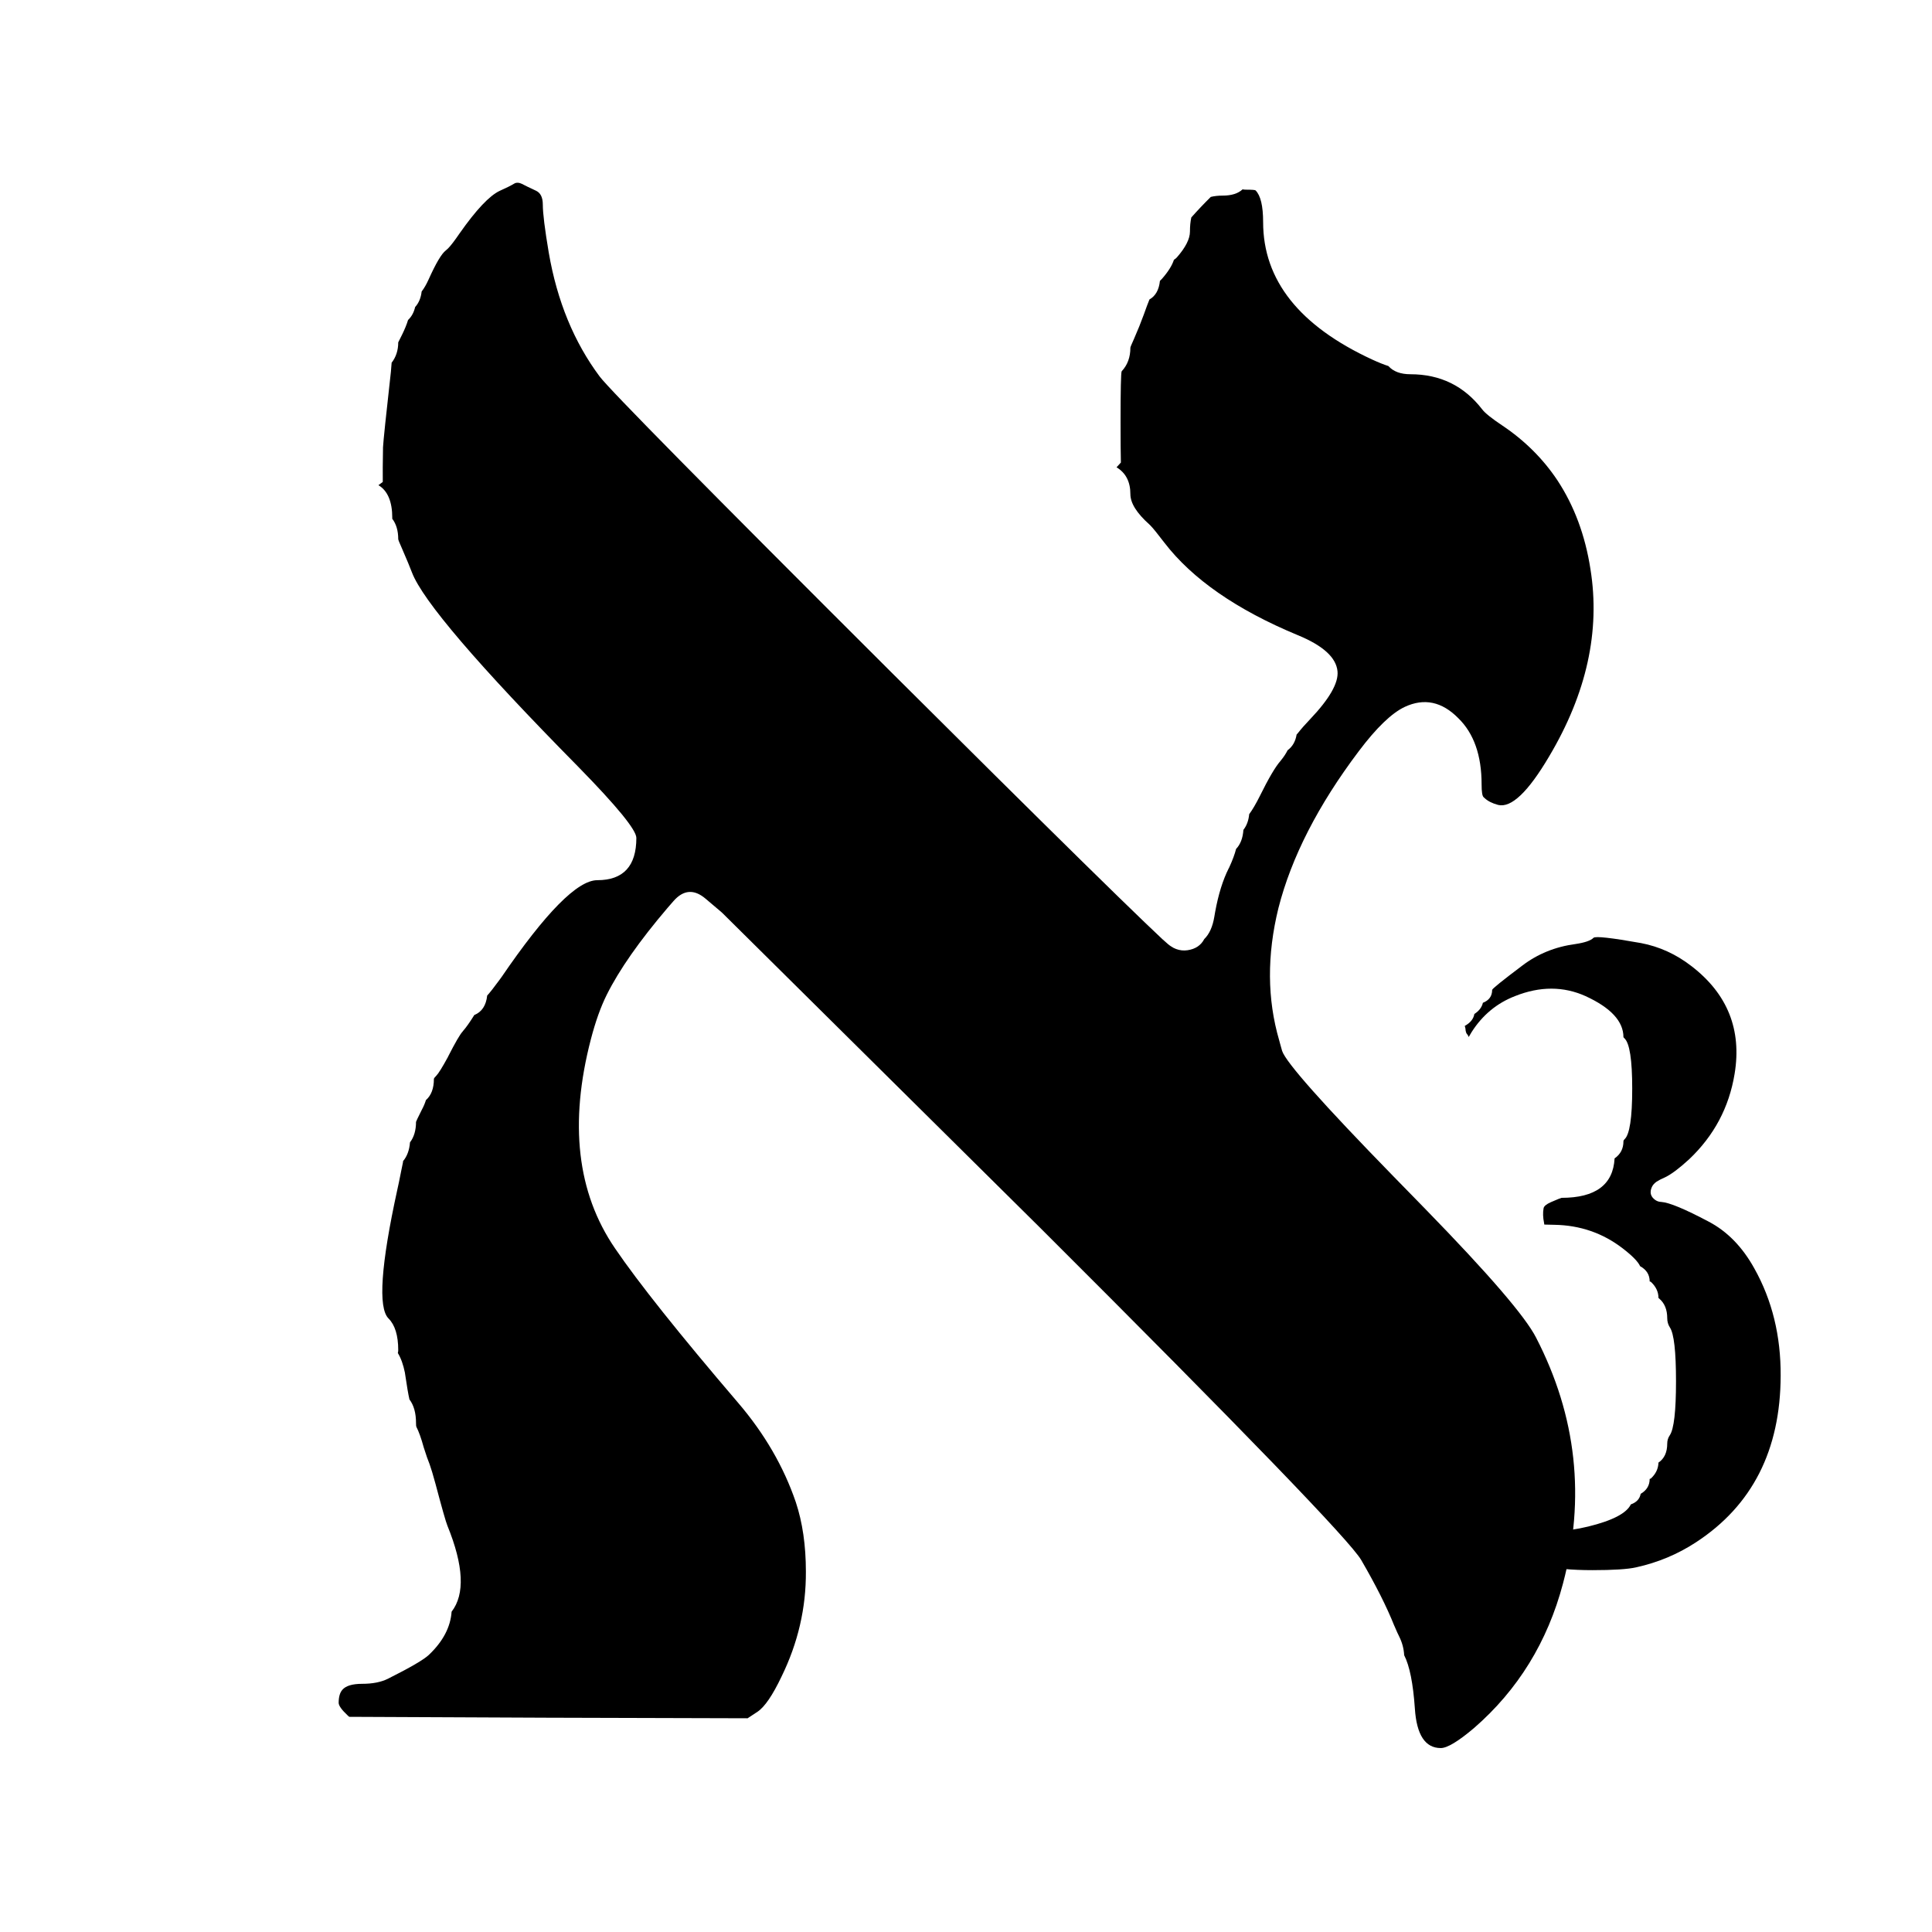
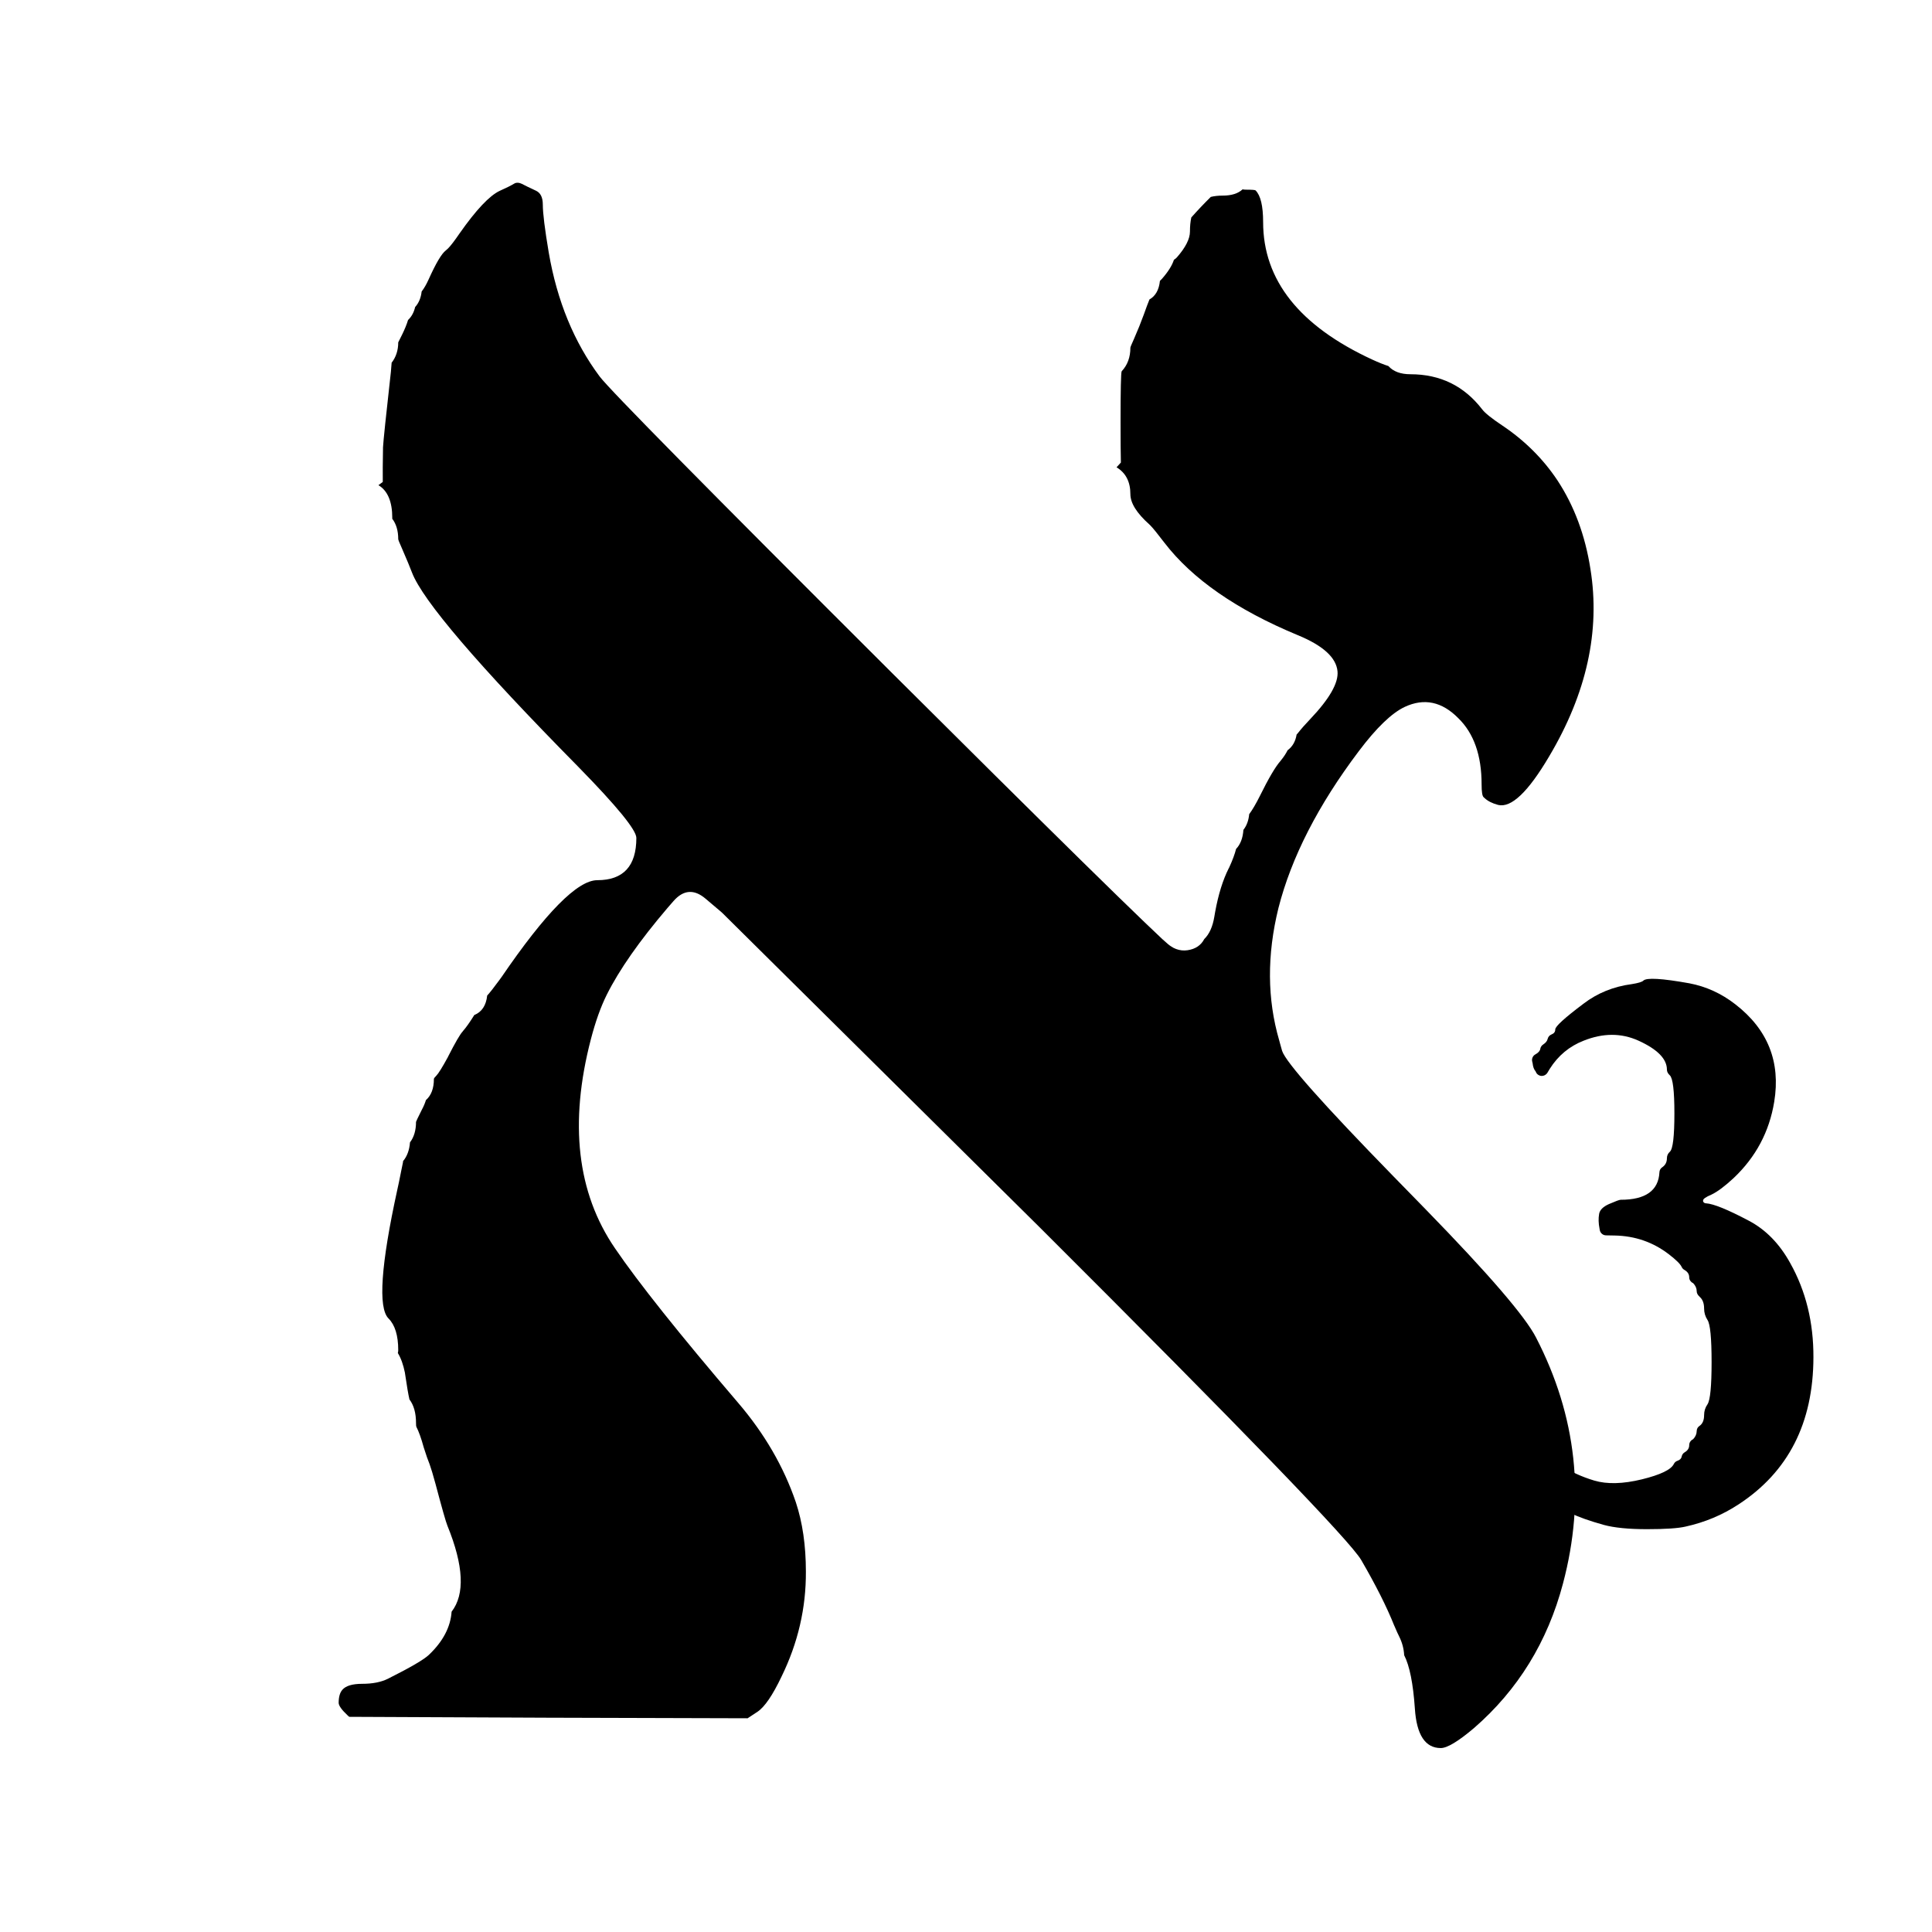
<svg xmlns="http://www.w3.org/2000/svg" width="24" height="24" viewBox="0 0 24 24" data-preserve-overlap="true">
  <path d="M15.436 2.352Q15.453 2.356 15.473 2.356Q15.588 2.356 15.597 2.365Q15.691 2.459 15.691 2.759Q15.691 3.841 17.047 4.467Q17.162 4.52 17.247 4.547Q17.338 4.649 17.521 4.649Q18.076 4.649 18.412 5.085Q18.463 5.153 18.661 5.285Q19.079 5.565 19.347 5.967Q19.66 6.443 19.757 7.069Q19.943 8.222 19.243 9.398Q18.853 10.059 18.61 9.999Q18.501 9.97 18.441 9.913Q18.436 9.908 18.43 9.903Q18.405 9.882 18.405 9.743Q18.405 9.204 18.116 8.922Q17.812 8.613 17.451 8.781Q17.208 8.895 16.879 9.332Q16.122 10.336 15.881 11.281Q15.666 12.155 15.891 12.925Q15.897 12.948 15.907 12.984Q15.919 13.03 15.927 13.055Q15.997 13.267 17.304 14.607L17.713 15.026Q18.885 16.229 19.082 16.617Q19.838 18.081 19.416 19.671Q19.129 20.756 18.31 21.467Q18.017 21.715 17.898 21.715Q17.608 21.715 17.576 21.224Q17.544 20.758 17.443 20.561Q17.437 20.44 17.38 20.327Q17.378 20.322 17.375 20.316Q17.365 20.299 17.324 20.203L17.318 20.19Q17.181 19.847 16.91 19.38Q16.711 19.034 12.927 15.258L8.977 11.345Q8.97 11.337 8.961 11.33L8.765 11.164Q8.551 10.982 8.366 11.194L8.292 11.279Q7.771 11.89 7.538 12.356Q7.426 12.58 7.34 12.91Q6.933 14.473 7.639 15.506Q8.073 16.144 9.17 17.427Q9.661 18.001 9.886 18.661Q10.011 19.037 10.011 19.523Q10.015 20.201 9.708 20.828Q9.543 21.175 9.41 21.264L9.287 21.345L6.8 21.338L4.338 21.327L4.319 21.31Q4.207 21.205 4.207 21.153Q4.207 21.044 4.253 20.991Q4.317 20.917 4.499 20.917Q4.692 20.917 4.819 20.854Q5.236 20.645 5.328 20.557L5.328 20.557Q5.59 20.308 5.61 20.021Q5.861 19.697 5.558 18.953Q5.53 18.886 5.41 18.433Q5.364 18.264 5.336 18.187Q5.332 18.176 5.328 18.166Q5.312 18.131 5.264 17.981Q5.217 17.81 5.172 17.724Q5.168 17.715 5.168 17.678Q5.168 17.491 5.086 17.384Q5.086 17.381 5.085 17.378Q5.066 17.297 5.032 17.067Q5.031 17.06 5.03 17.052Q4.999 16.9 4.942 16.808Q4.947 16.791 4.947 16.772Q4.947 16.499 4.826 16.378Q4.629 16.181 4.936 14.777Q4.952 14.709 4.982 14.555Q4.998 14.475 5.003 14.453Q5.004 14.445 5.006 14.438Q5.007 14.431 5.007 14.424Q5.082 14.335 5.093 14.191Q5.168 14.093 5.168 13.936Q5.168 13.93 5.24 13.786Q5.273 13.725 5.291 13.666Q5.39 13.578 5.39 13.404Q5.39 13.392 5.418 13.365Q5.459 13.324 5.563 13.133Q5.565 13.13 5.566 13.126Q5.699 12.865 5.747 12.814Q5.75 12.811 5.752 12.807Q5.808 12.744 5.89 12.612Q5.891 12.61 5.892 12.609Q6.032 12.552 6.052 12.367Q6.102 12.313 6.203 12.175L6.222 12.149Q6.225 12.145 6.228 12.141Q7.052 10.934 7.42 10.934Q7.905 10.934 7.905 10.409Q7.905 10.262 7.183 9.525Q5.314 7.63 5.117 7.11Q5.084 7.022 4.993 6.812Q4.947 6.71 4.947 6.697Q4.947 6.541 4.872 6.443Q4.873 6.439 4.873 6.434Q4.873 6.13 4.701 6.027L4.755 5.987Q4.753 5.842 4.758 5.556Q4.764 5.44 4.856 4.617L4.865 4.506Q4.947 4.4 4.947 4.253L4.993 4.161Q5.044 4.058 5.069 3.975Q5.134 3.914 5.157 3.814Q5.224 3.741 5.238 3.621Q5.285 3.56 5.325 3.47Q5.46 3.17 5.538 3.111Q5.553 3.099 5.566 3.086Q5.615 3.037 5.71 2.898Q6.017 2.461 6.207 2.371Q6.323 2.32 6.393 2.278Q6.431 2.259 6.483 2.284Q6.535 2.312 6.66 2.37Q6.743 2.41 6.743 2.541Q6.743 2.701 6.817 3.139Q6.972 4.038 7.45 4.678Q7.635 4.923 11.075 8.354Q12.476 9.75 13.44 10.698Q13.944 11.193 14.218 11.456Q14.364 11.596 14.44 11.667Q14.483 11.706 14.508 11.727Q14.529 11.745 14.547 11.756Q14.577 11.777 14.61 11.789Q14.68 11.815 14.753 11.804Q14.899 11.782 14.96 11.665Q15.054 11.574 15.085 11.387L15.095 11.329Q15.154 11.004 15.264 10.786L15.265 10.785Q15.267 10.78 15.27 10.775Q15.331 10.642 15.355 10.546Q15.436 10.461 15.446 10.309Q15.507 10.231 15.518 10.114Q15.578 10.033 15.65 9.889Q15.813 9.559 15.905 9.455Q15.908 9.451 15.911 9.447Q15.964 9.383 15.995 9.32Q16.086 9.253 16.107 9.125Q16.115 9.118 16.122 9.108Q16.184 9.029 16.275 8.934Q16.636 8.554 16.615 8.339Q16.591 8.083 16.121 7.89Q14.984 7.418 14.464 6.741Q14.336 6.573 14.291 6.528Q14.286 6.523 14.28 6.517Q14.042 6.305 14.042 6.138Q14.042 5.908 13.87 5.805L13.924 5.746Q13.92 5.581 13.92 5.254Q13.92 4.637 13.934 4.612Q14.042 4.497 14.042 4.319Q14.042 4.309 14.086 4.212Q14.156 4.053 14.209 3.907Q14.251 3.788 14.279 3.72Q14.392 3.656 14.409 3.489L14.425 3.473Q14.43 3.469 14.434 3.464Q14.549 3.333 14.583 3.227L14.588 3.224Q14.605 3.213 14.619 3.198Q14.782 3.012 14.782 2.877Q14.782 2.778 14.799 2.701Q14.917 2.568 15.041 2.446Q15.106 2.43 15.188 2.43Q15.353 2.43 15.436 2.352Z" />
-   <path d="M19.795 11.65Q19.829 11.616 20.384 11.715Q20.727 11.78 21.014 12.003Q21.683 12.519 21.548 13.339Q21.446 13.963 20.983 14.401Q20.799 14.57 20.684 14.625Q20.617 14.654 20.579 14.679Q20.536 14.709 20.519 14.748Q20.476 14.846 20.563 14.907Q20.596 14.93 20.638 14.931Q20.783 14.941 21.225 15.175Q21.572 15.357 21.793 15.757Q22.124 16.347 22.12 17.09Q22.116 18.475 21.068 19.159Q20.729 19.381 20.325 19.47Q20.171 19.505 19.781 19.505Q19.393 19.505 19.175 19.447Q18.594 19.285 18.518 19.147Q18.472 19.056 18.39 19.035Q18.354 18.98 18.281 18.906Q18.28 18.905 18.279 18.904L18.209 18.869Q18.209 18.774 18.098 18.703Q18.083 18.615 17.986 18.559Q17.969 18.49 17.896 18.424L17.883 18.436Q17.883 18.366 17.814 18.278Q17.882 18.194 17.888 18.198Q17.893 18.2 17.897 18.202Q17.911 18.21 18.035 18.36Q18.412 18.809 18.983 18.98Q19.288 19.07 19.73 18.963Q20.18 18.853 20.259 18.688Q20.364 18.651 20.381 18.557Q20.493 18.492 20.493 18.371L20.506 18.368Q20.599 18.283 20.602 18.169Q20.711 18.095 20.711 17.933Q20.711 17.875 20.743 17.829Q20.82 17.714 20.82 17.159Q20.82 16.603 20.744 16.49Q20.711 16.439 20.711 16.375Q20.711 16.217 20.613 16.133Q20.602 16.123 20.602 16.123Q20.602 16.01 20.506 15.922L20.493 15.919Q20.493 15.794 20.374 15.729Q20.336 15.645 20.158 15.508Q19.788 15.223 19.31 15.215L19.184 15.212L19.181 15.192Q19.16 15.09 19.175 15.009Q19.182 14.971 19.265 14.934Q19.39 14.88 19.398 14.88Q20.031 14.88 20.057 14.39Q20.167 14.314 20.167 14.178Q20.167 14.165 20.18 14.153Q20.276 14.067 20.276 13.523Q20.276 12.989 20.18 12.899L20.18 12.898Q20.167 12.887 20.167 12.884Q20.167 12.59 19.696 12.374Q19.284 12.189 18.82 12.374Q18.482 12.505 18.281 12.821L18.245 12.882L18.232 12.855Q18.207 12.836 18.204 12.776L18.196 12.744Q18.3 12.687 18.315 12.596Q18.402 12.54 18.421 12.457Q18.536 12.412 18.536 12.297Q18.536 12.277 18.909 11.996Q19.196 11.777 19.572 11.727Q19.745 11.701 19.795 11.65Z" />
+   <path d="M20.414 12.182Q20.473 12.123 20.986 12.215Q21.297 12.274 21.556 12.475Q22.162 12.943 22.04 13.687Q21.949 14.244 21.535 14.635Q21.37 14.788 21.26 14.84Q21.259 14.84 21.258 14.841Q21.208 14.862 21.182 14.88Q21.164 14.892 21.159 14.903Q21.149 14.927 21.17 14.941Q21.178 14.947 21.19 14.948L21.193 14.948Q21.333 14.957 21.724 15.164Q22.04 15.33 22.239 15.691Q22.53 16.21 22.527 16.863Q22.524 18.083 21.597 18.688Q21.297 18.885 20.938 18.964Q20.8 18.996 20.459 18.996Q20.118 18.996 19.923 18.943Q19.396 18.796 19.315 18.649Q19.315 18.648 19.314 18.647Q19.292 18.602 19.258 18.594Q19.227 18.586 19.21 18.56Q19.185 18.522 19.134 18.47L19.086 18.446Q19.066 18.435 19.055 18.416Q19.043 18.397 19.043 18.375Q19.043 18.338 18.985 18.301Q18.955 18.281 18.949 18.247Q18.943 18.209 18.894 18.181Q18.864 18.164 18.856 18.131Q18.851 18.109 18.832 18.086Q18.823 18.084 18.815 18.081Q18.801 18.075 18.789 18.064Q18.766 18.04 18.766 18.007Q18.766 17.975 18.724 17.922Q18.707 17.9 18.707 17.872Q18.707 17.844 18.725 17.823Q18.826 17.696 18.891 17.735Q18.892 17.736 18.893 17.737Q18.921 17.75 19.037 17.891Q19.341 18.254 19.804 18.392Q20.042 18.463 20.396 18.377Q20.742 18.292 20.793 18.186Q20.807 18.157 20.839 18.146Q20.884 18.13 20.89 18.095Q20.897 18.059 20.929 18.04Q20.984 18.008 20.984 17.952Q20.984 17.925 21.001 17.903Q21.014 17.886 21.033 17.878Q21.076 17.833 21.077 17.777Q21.078 17.736 21.112 17.713Q21.169 17.674 21.169 17.579Q21.169 17.505 21.211 17.445Q21.262 17.368 21.262 16.921Q21.262 16.473 21.211 16.397Q21.169 16.332 21.169 16.255Q21.169 16.157 21.114 16.11Q21.113 16.109 21.113 16.108Q21.077 16.076 21.077 16.04Q21.077 15.986 21.033 15.94Q21.014 15.932 21.001 15.915Q20.984 15.894 20.984 15.867Q20.984 15.809 20.924 15.775Q20.901 15.762 20.89 15.738Q20.866 15.685 20.731 15.581Q20.437 15.355 20.058 15.348L19.95 15.346Q19.921 15.345 19.9 15.327Q19.878 15.308 19.873 15.28L19.87 15.263Q19.85 15.163 19.865 15.079Q19.878 15.006 19.988 14.957Q20.11 14.904 20.133 14.904Q20.596 14.904 20.614 14.563Q20.616 14.523 20.648 14.501Q20.707 14.461 20.707 14.388Q20.707 14.34 20.744 14.307Q20.8 14.257 20.8 13.831Q20.8 13.411 20.743 13.358Q20.707 13.325 20.707 13.287Q20.707 13.088 20.353 12.927Q20.034 12.783 19.672 12.928Q19.408 13.031 19.252 13.277L19.222 13.327Q19.213 13.341 19.2 13.35Q19.188 13.359 19.172 13.363Q19.157 13.367 19.141 13.365Q19.125 13.362 19.112 13.354Q19.091 13.342 19.081 13.32L19.076 13.309Q19.045 13.273 19.039 13.209L19.034 13.188Q19.027 13.162 19.038 13.136Q19.049 13.111 19.073 13.098Q19.128 13.068 19.134 13.029Q19.14 12.995 19.17 12.975Q19.216 12.945 19.225 12.907Q19.235 12.866 19.274 12.85Q19.32 12.832 19.32 12.788Q19.32 12.732 19.67 12.469Q19.93 12.27 20.271 12.225Q20.39 12.206 20.414 12.182Z" />
</svg>
